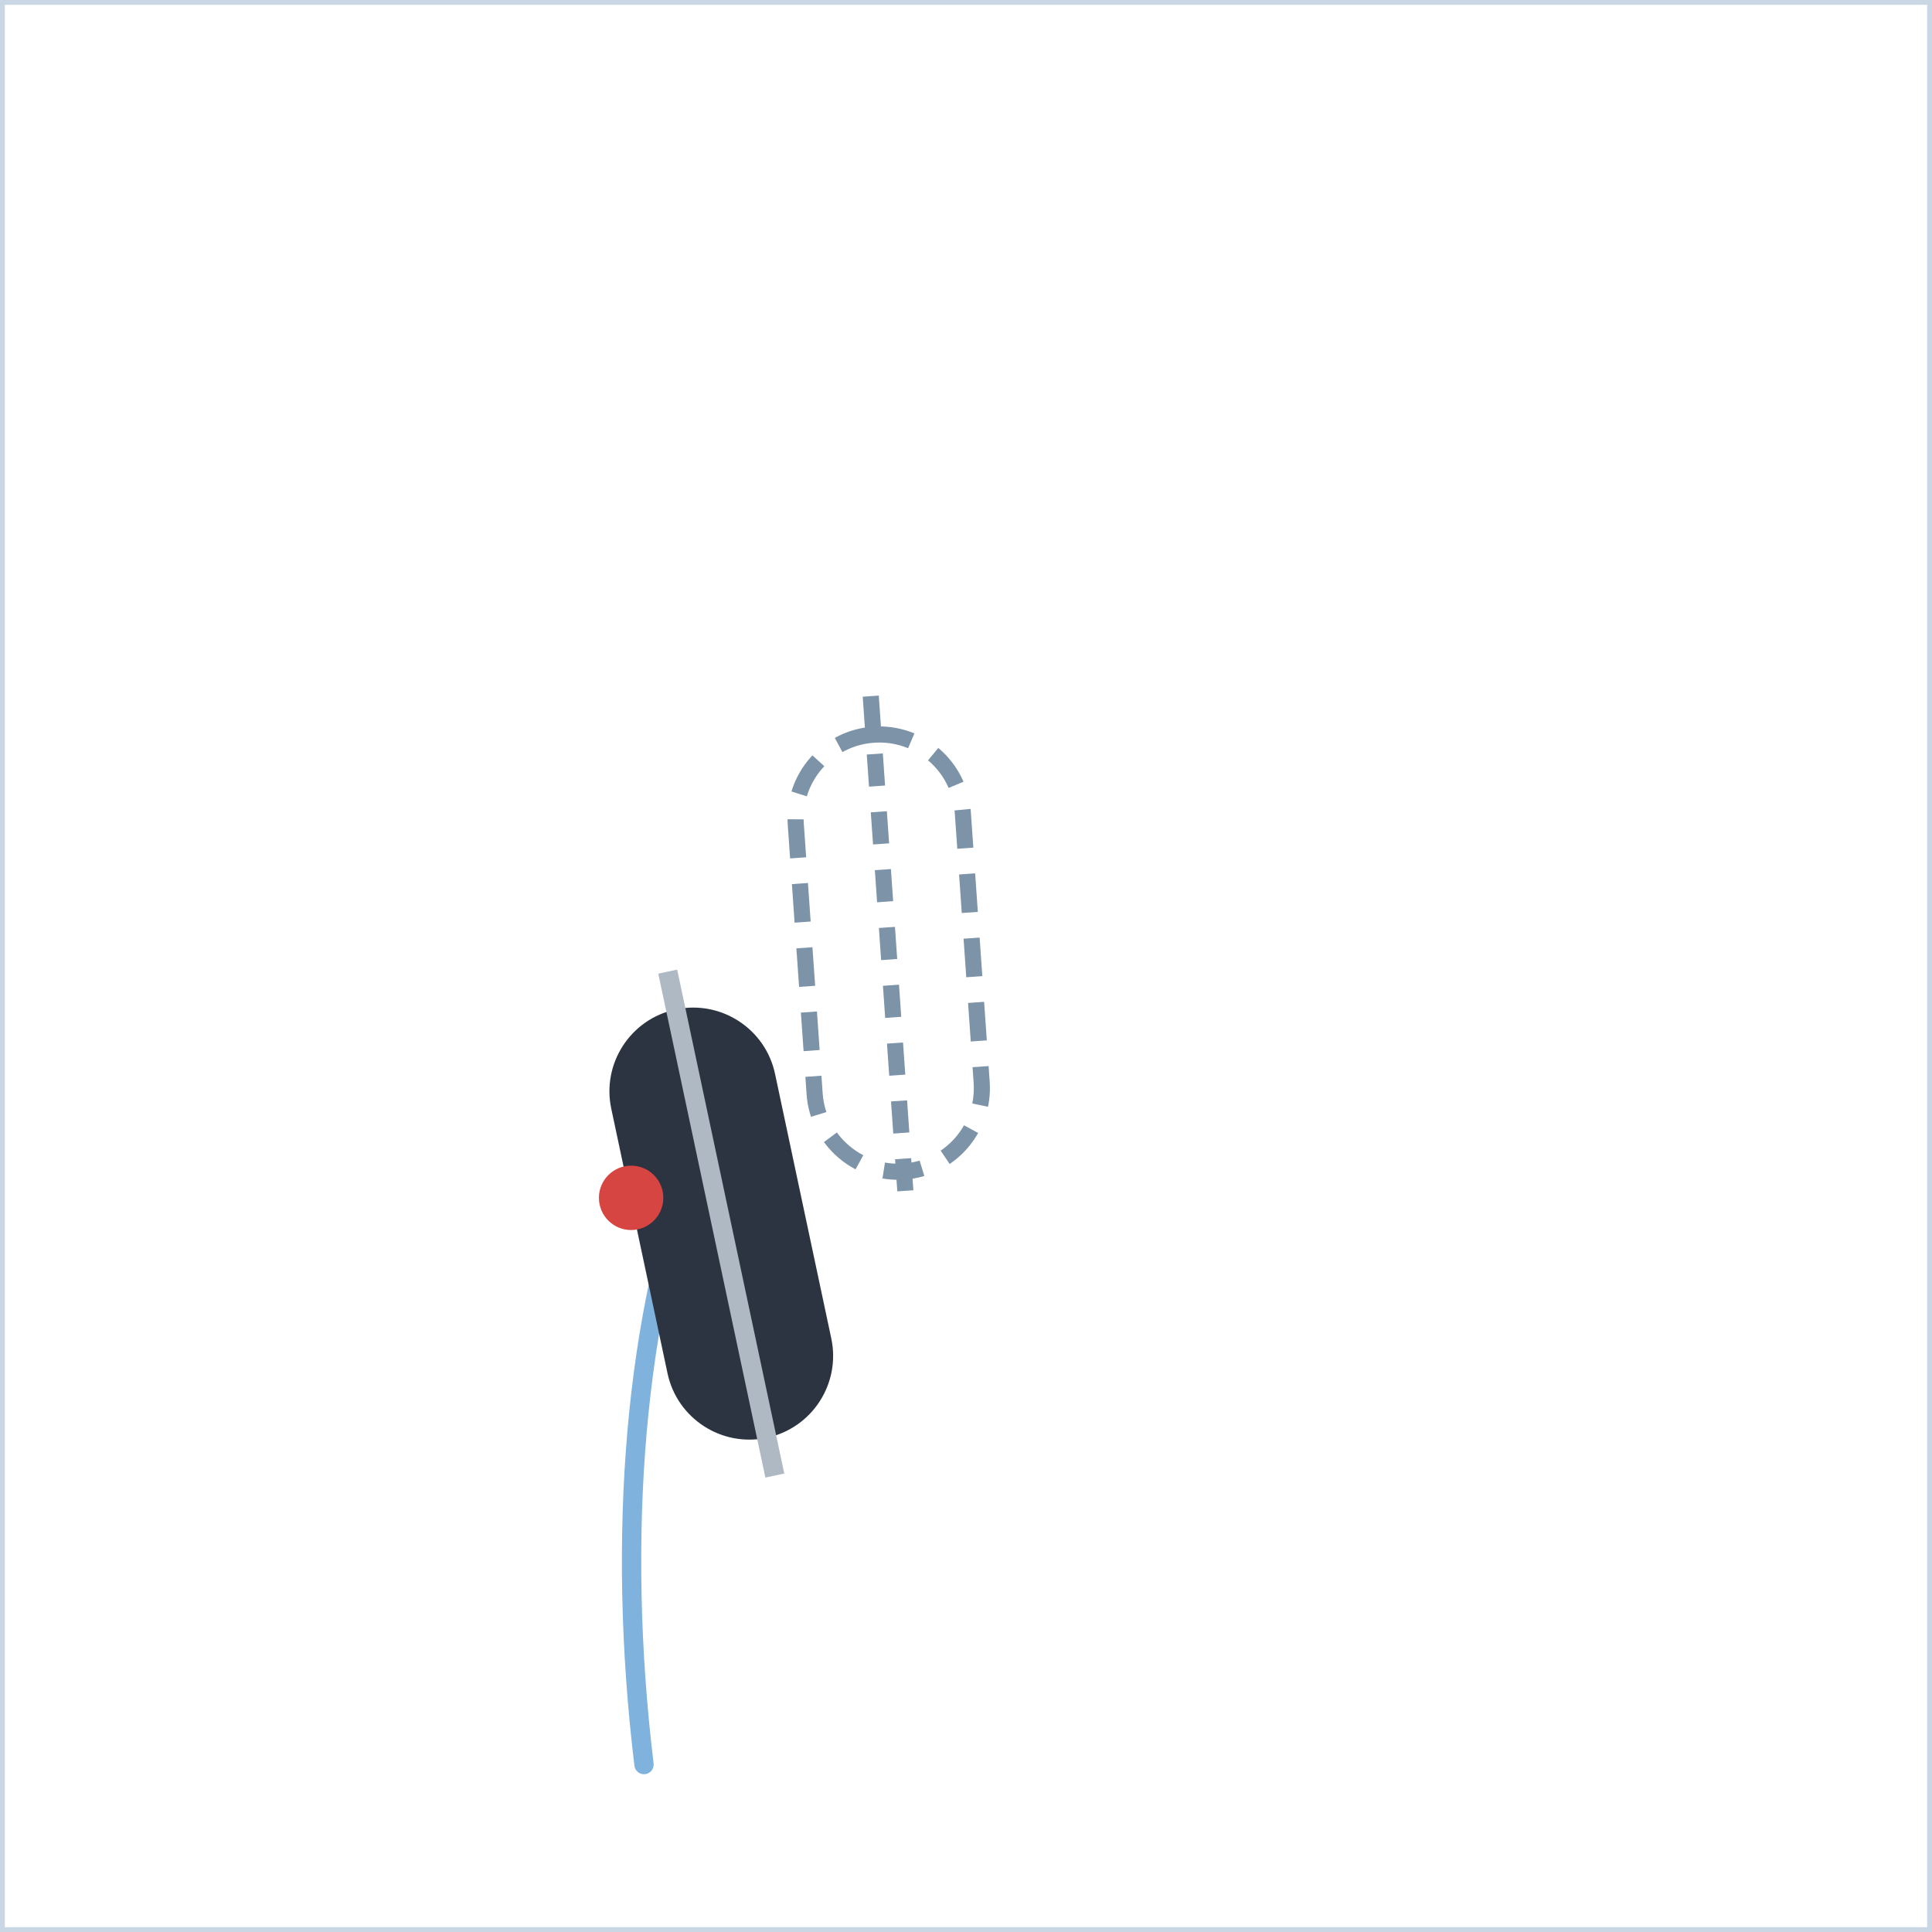
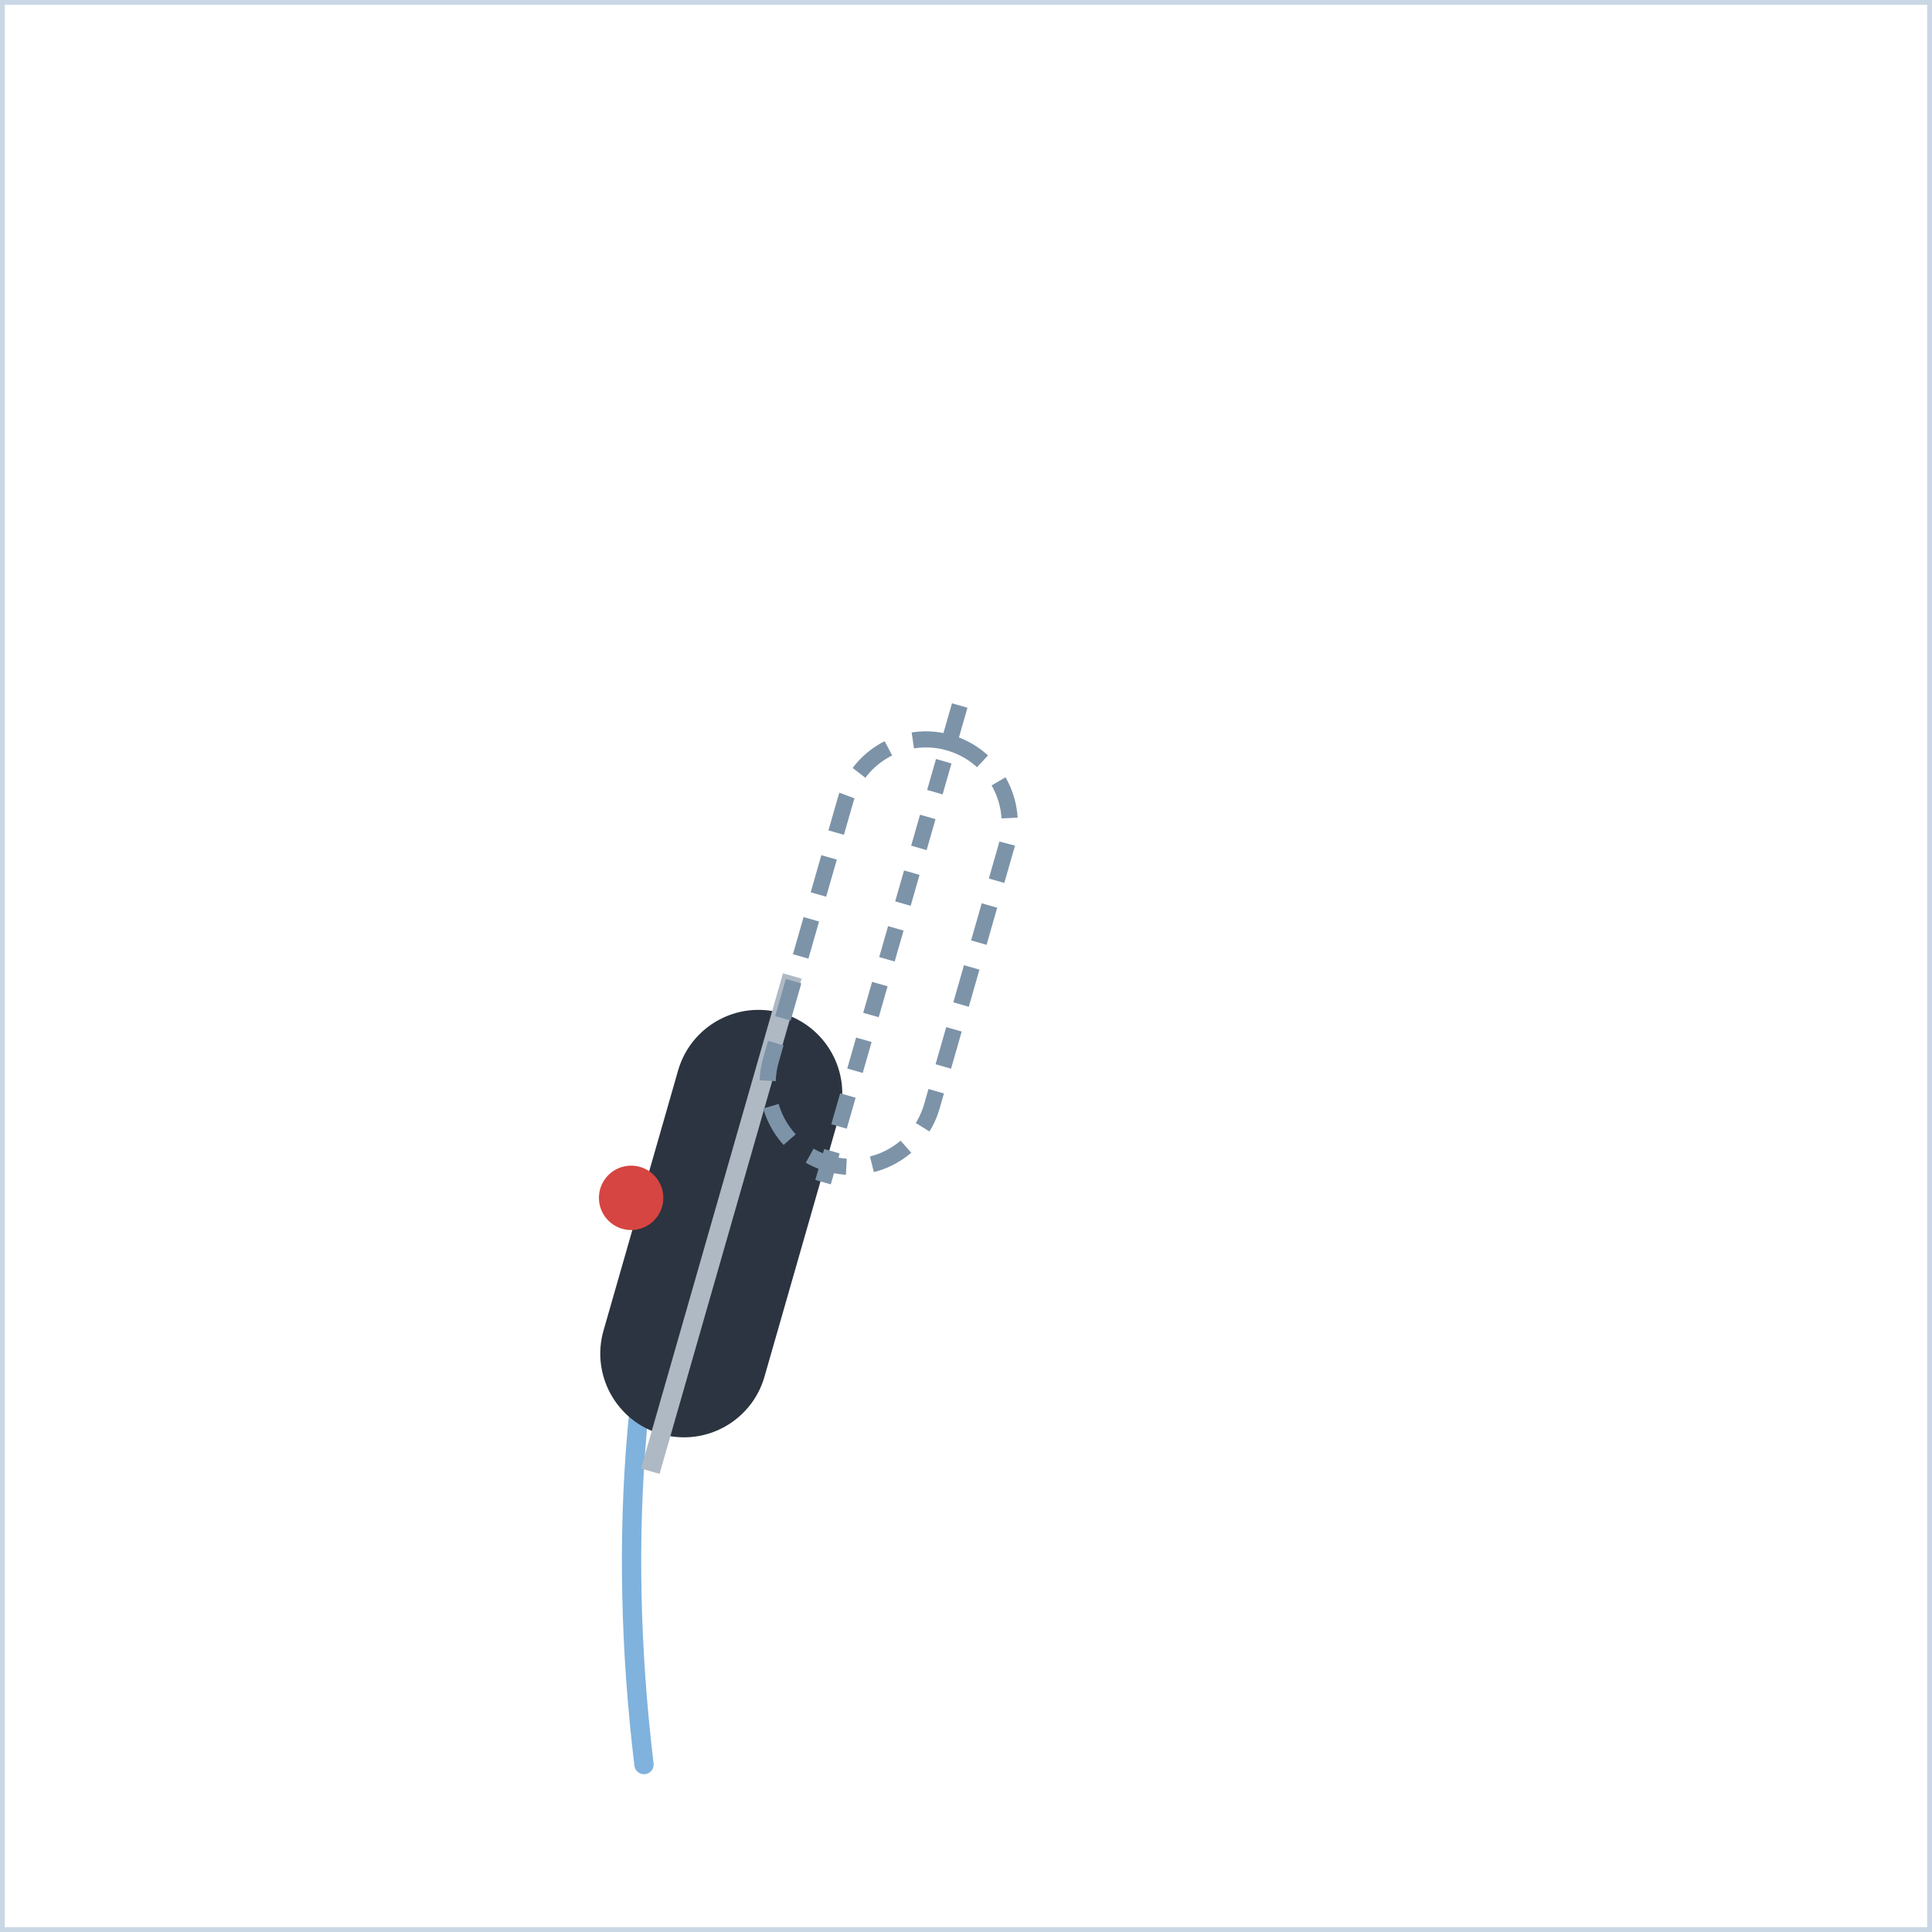
<svg xmlns="http://www.w3.org/2000/svg" width="300" height="300" viewBox="0 0 300 300">
  <defs>
    <marker id="ah" viewBox="0 0 10 10" refX="8" refY="5" markerWidth="7" markerHeight="7" orient="auto-start-reverse">
      <path d="M0,0 L10,5 L0,10 z" fill="#d64541" />
    </marker>
    <style>
      .panel{fill:#ffffff;stroke:#c9d6e4;stroke-width:1.5}
      .ptitle{font-family:'Segoe UI',Arial,sans-serif;font-size:14px;font-weight:700;letter-spacing:2px;fill:#5a718c}
      .lbl{font-family:'Segoe UI',Arial,sans-serif;font-size:13px;fill:#33506e}
      .lblb{font-family:'Segoe UI',Arial,sans-serif;font-size:13px;font-weight:700;fill:#16324f}
      .arr{stroke:#d64541;stroke-width:3;fill:none;marker-end:url(#ah)}
      .dash{stroke:#d64541;stroke-width:2.5;stroke-dasharray:6 5;fill:none;marker-end:url(#ah)}
      .spray{stroke:#7fb2dd;stroke-width:3;stroke-linecap:round}
      .track{stroke:#7fb2dd;stroke-width:3;fill:none;stroke-linecap:round;stroke-linejoin:round}
      .dot{fill:#d64541}
      .ghostboot{fill:none;stroke:#7d93a8;stroke-width:2.5;stroke-dasharray:6 4}
    </style>
  </defs>
  <rect x="0" y="0" width="300" height="300" class="panel" />
  <path d="M100,274 C95.7,238.4 98.6,203.7 108.5,178.1" class="track" />
-   <g transform="translate(112,190) rotate(-12)">
+   <g transform="translate(112,190) rotate(16)">
    <rect x="-13" y="-34" width="26" height="68" rx="13" fill="#2b3440" />
    <line x1="0" y1="-40" x2="0" y2="40" stroke="#aeb9c4" stroke-width="3" />
  </g>
-   <g transform="translate(138,148) rotate(-4)">
+   <g transform="translate(138,148) rotate(16)">
    <rect x="-13" y="-34" width="26" height="68" rx="13" class="ghostboot" />
    <line x1="0" y1="-40" x2="0" y2="40" stroke="#7d93a8" stroke-width="2.5" stroke-dasharray="5 4" />
  </g>
  <circle cx="98" cy="186" r="5" class="dot" />
</svg>
